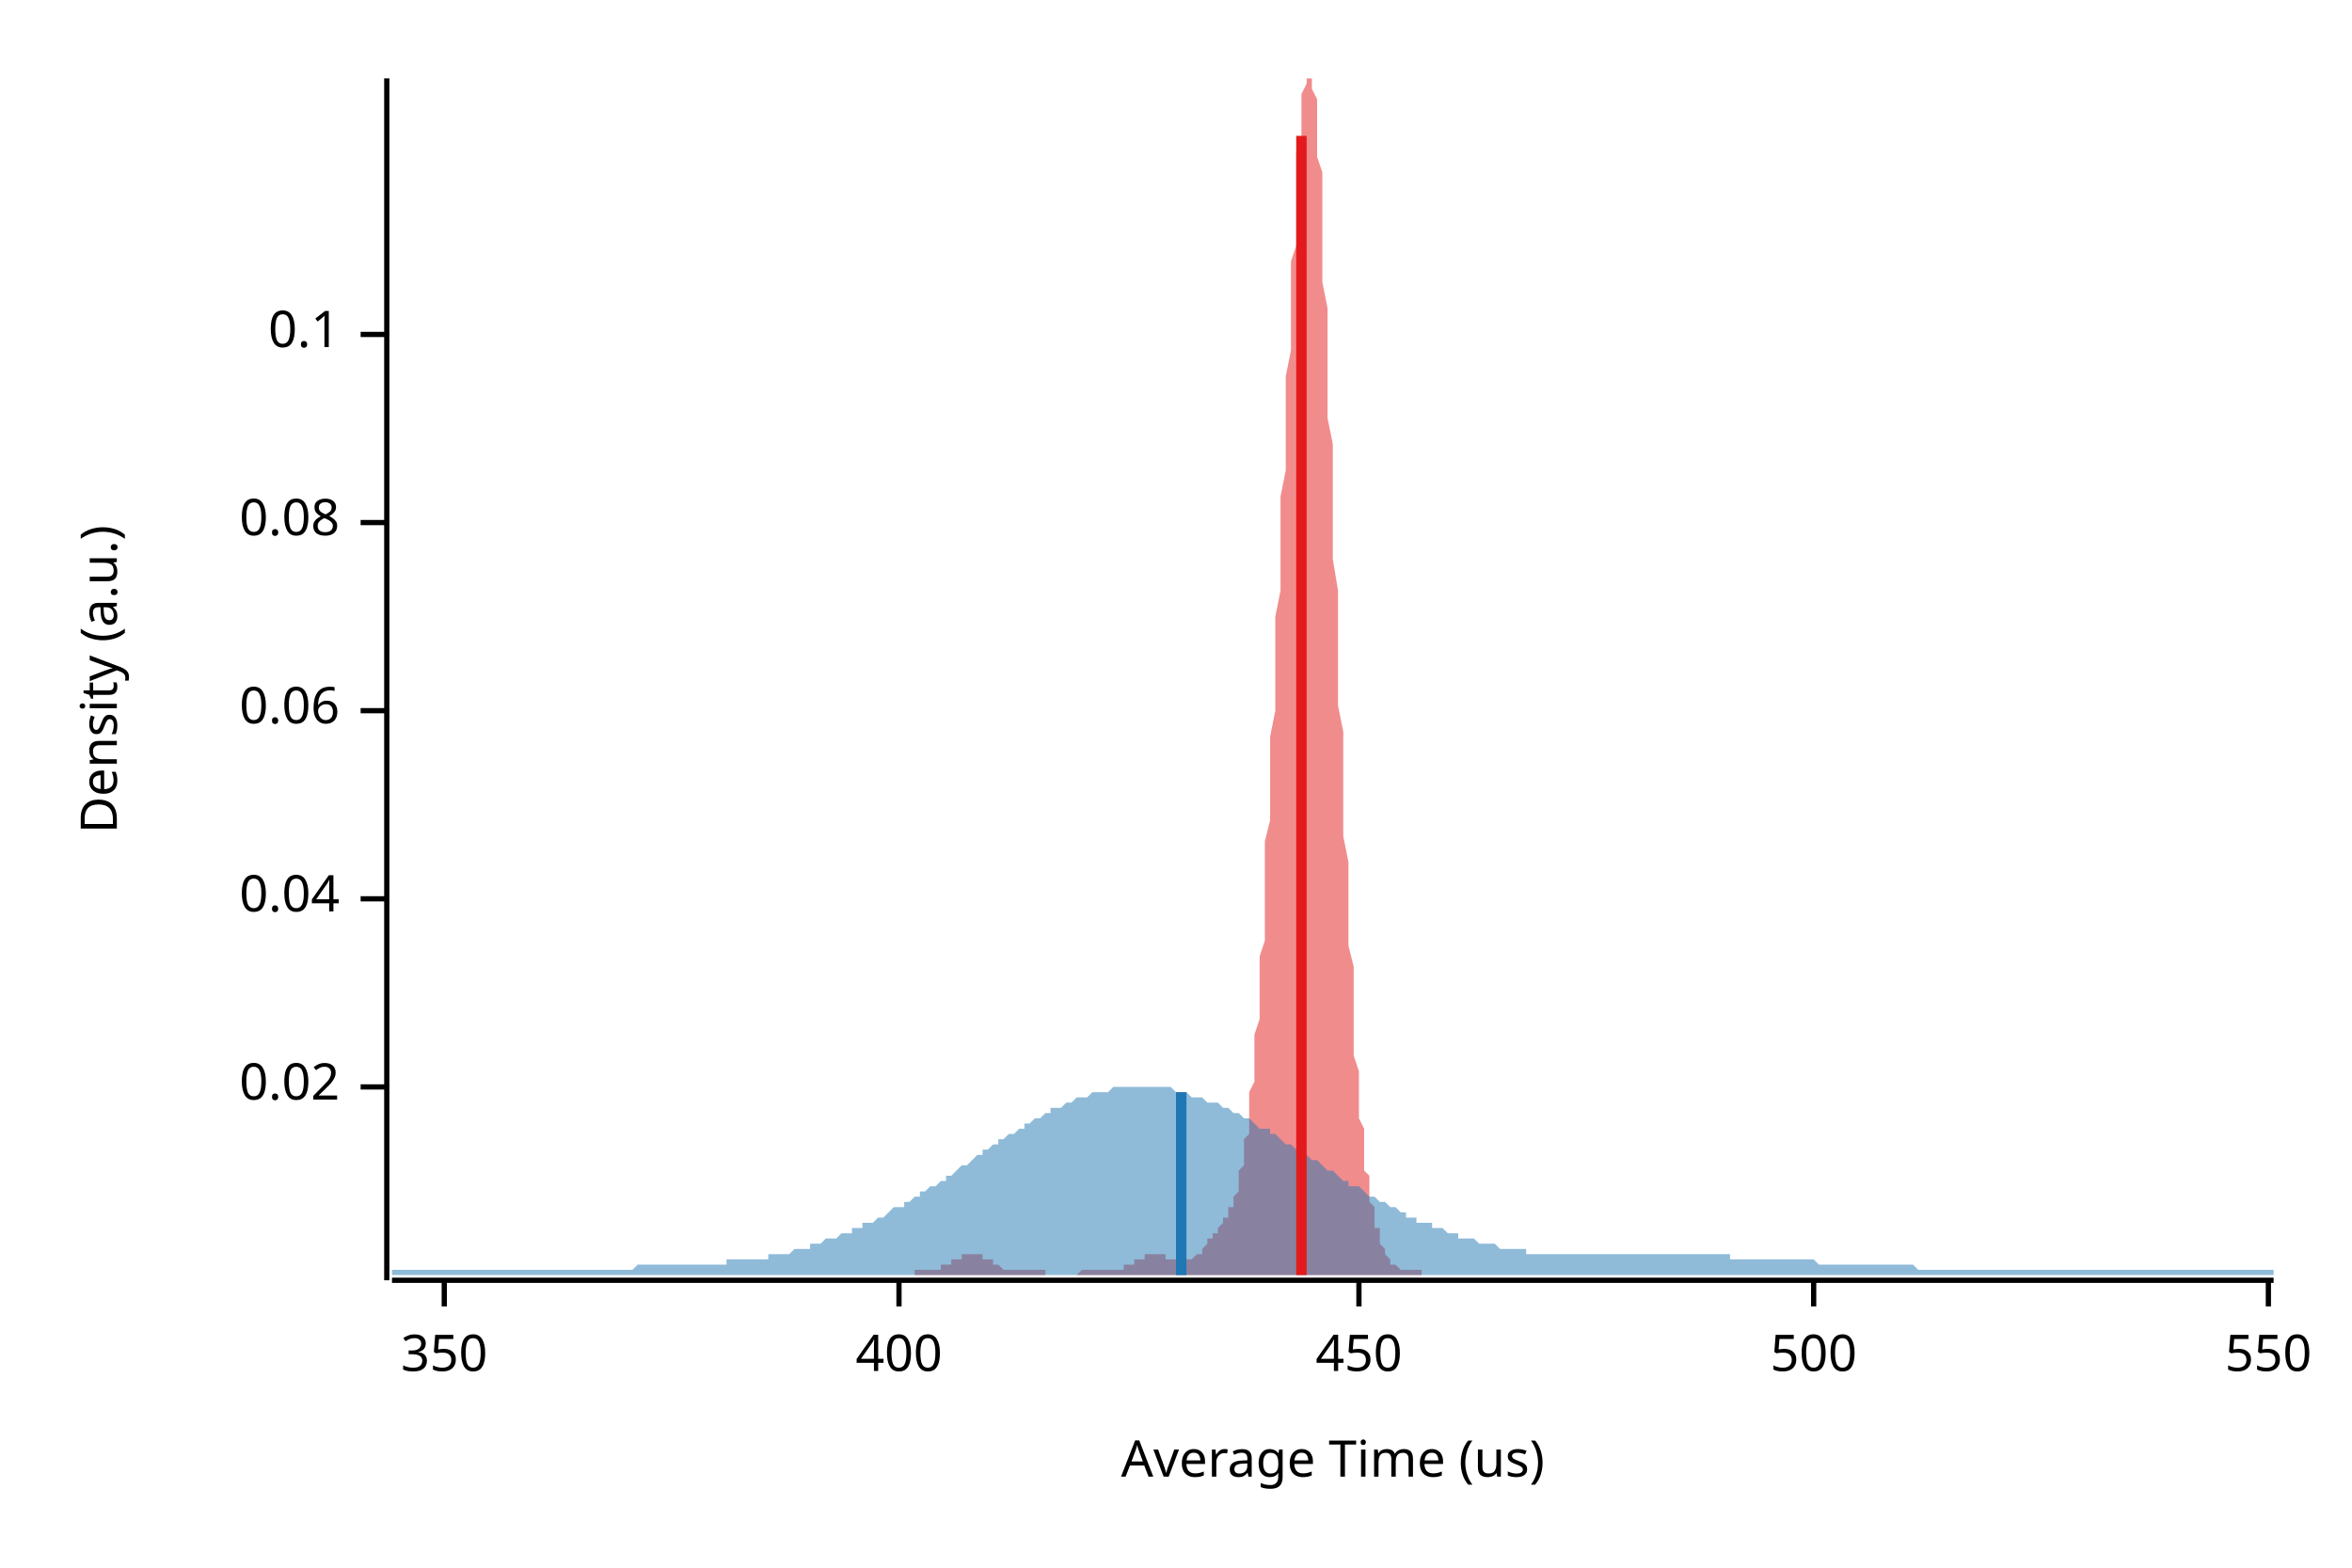
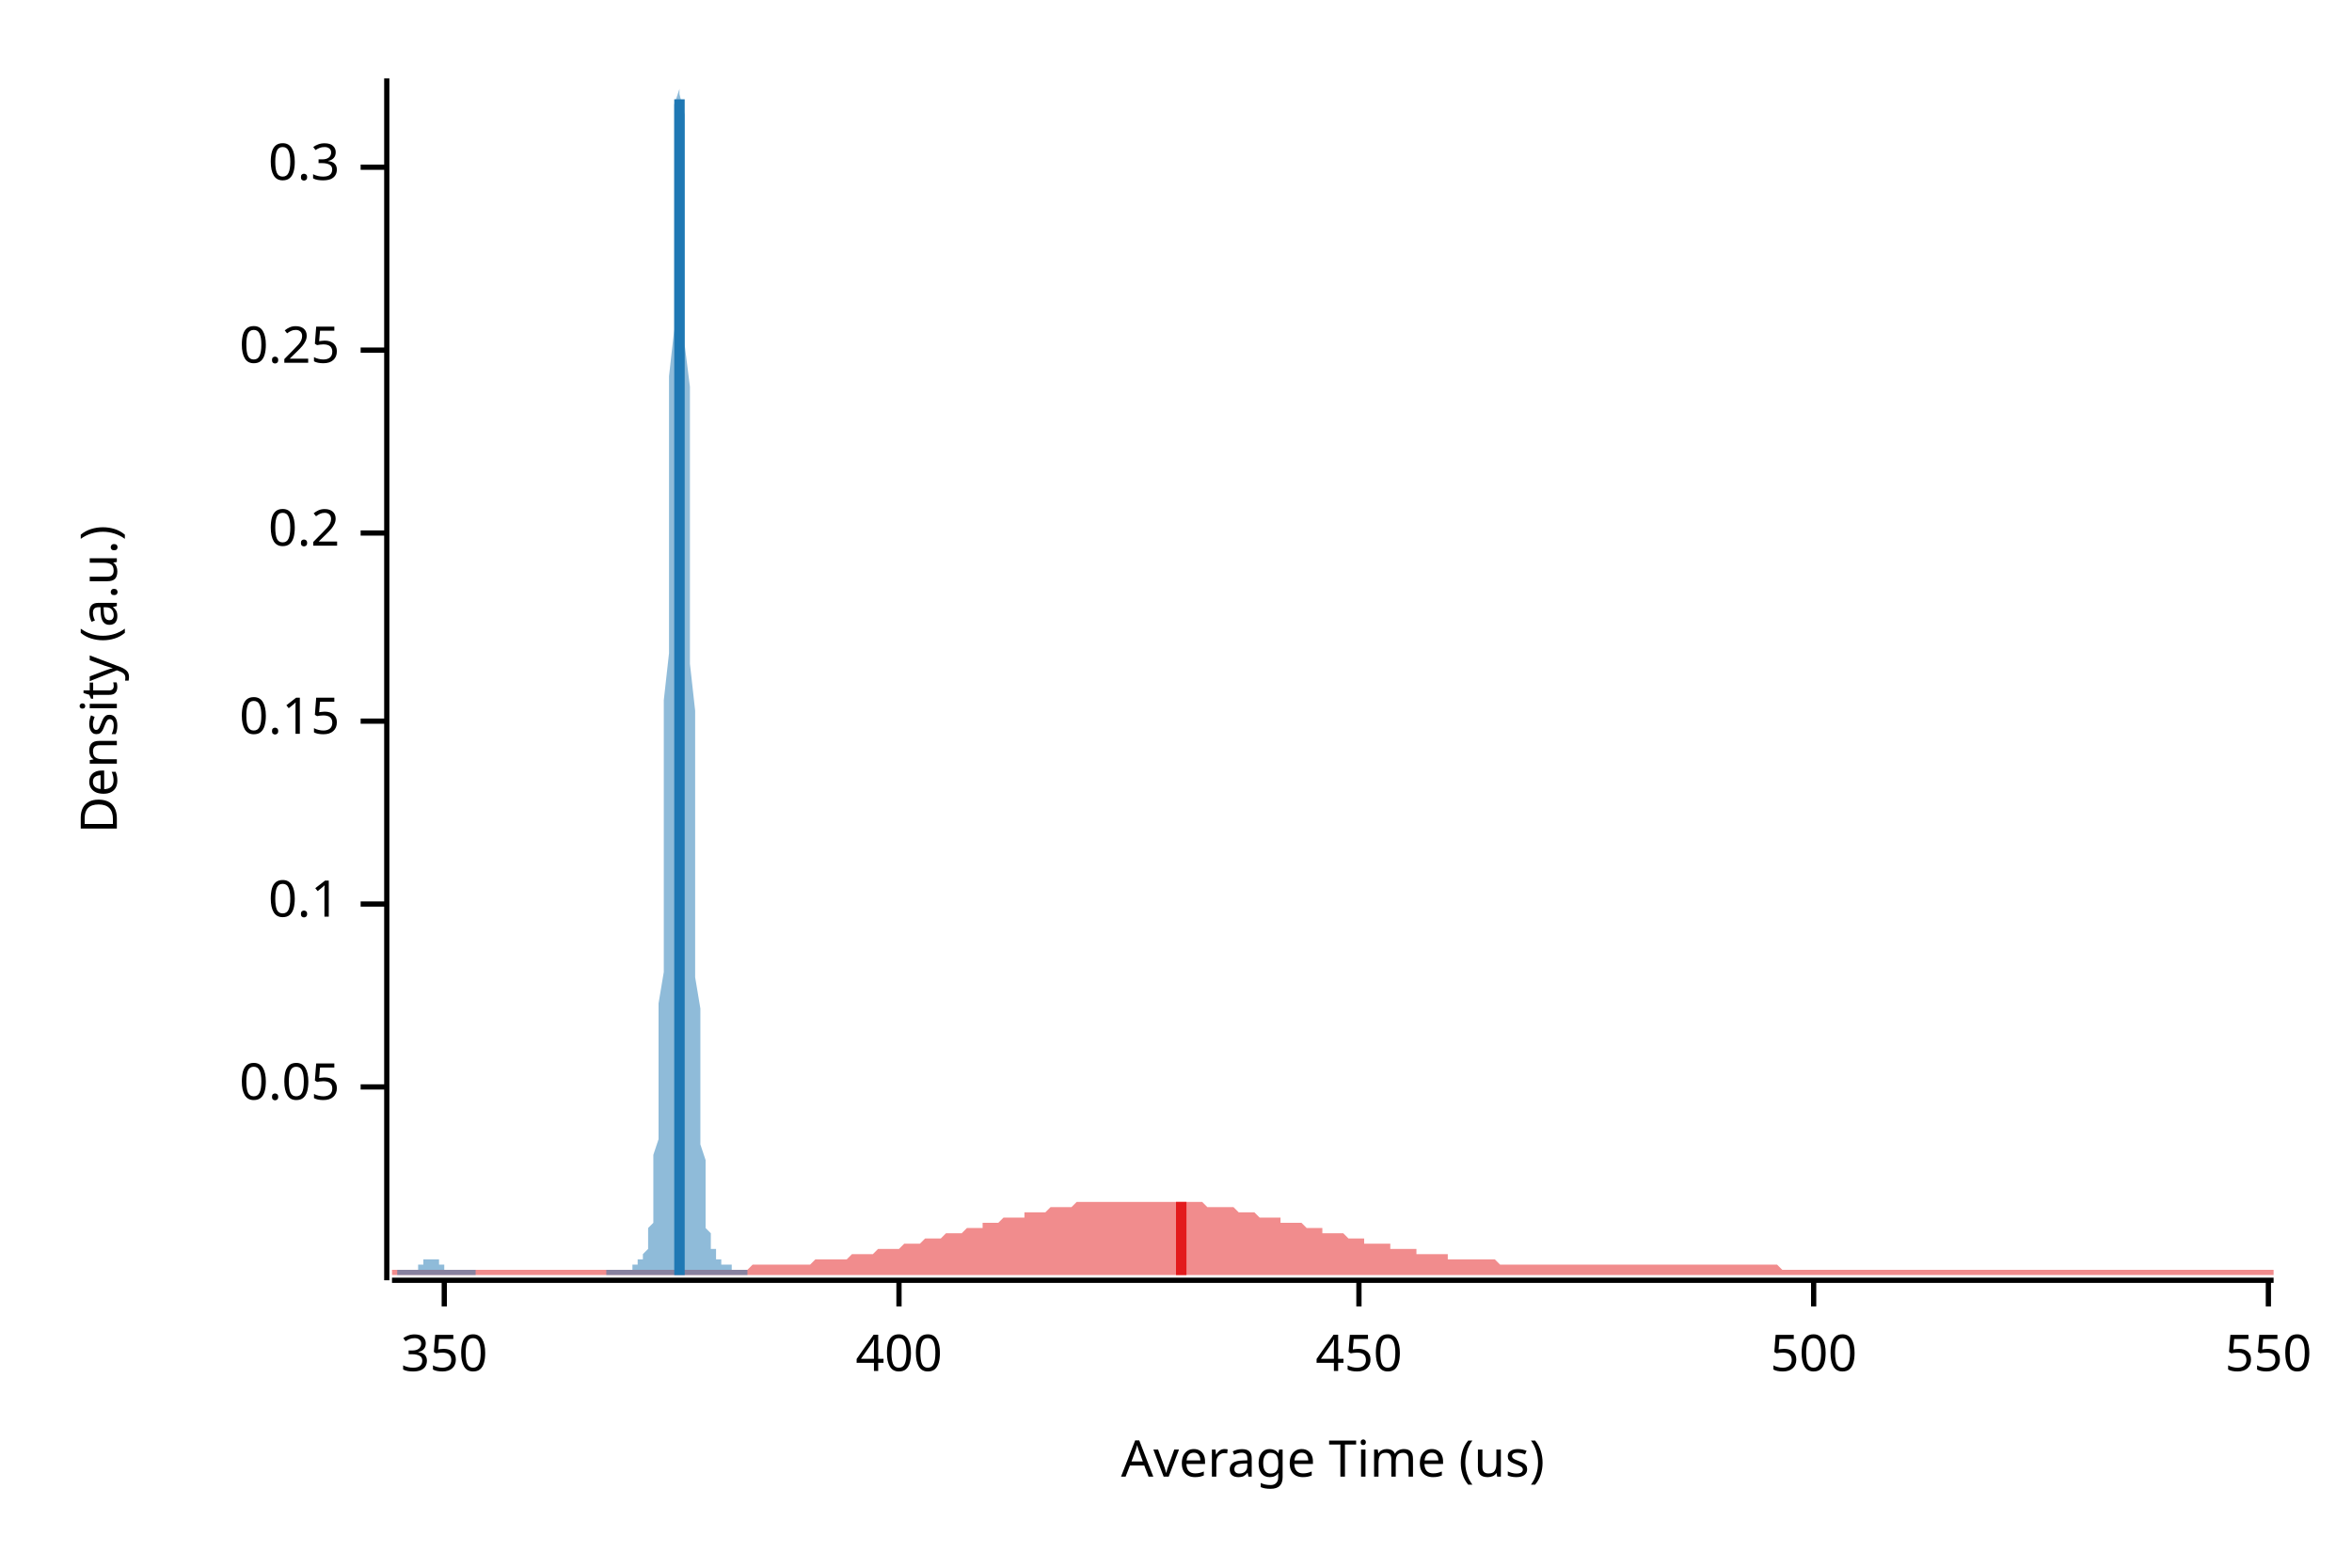
<svg xmlns="http://www.w3.org/2000/svg" width="450" height="300" viewBox="0 0 450 300">
  <text x="15" y="130" dy="0.76em" text-anchor="middle" font-family="sans-serif" font-size="9.677" opacity="1" fill="#000000" transform="rotate(270, 15, 130)">
Density (a.u.)
</text>
  <text x="255" y="285" dy="-0.5ex" text-anchor="middle" font-family="sans-serif" font-size="9.677" opacity="1" fill="#000000">
Average Time (us)
</text>
  <polyline fill="none" opacity="1" stroke="#000000" stroke-width="1" points="74,15 74,245 " />
  <text x="65" y="208" dy="0.5ex" text-anchor="end" font-family="sans-serif" font-size="9.677" opacity="1" fill="#000000">
- 0.02
+ 0.05
</text>
  <polyline fill="none" opacity="1" stroke="#000000" stroke-width="1" points="69,208 74,208 " />
-   <text x="65" y="172" dy="0.5ex" text-anchor="end" font-family="sans-serif" font-size="9.677" opacity="1" fill="#000000">
- 0.04
- </text>
-   <polyline fill="none" opacity="1" stroke="#000000" stroke-width="1" points="69,172 74,172 " />
-   <text x="65" y="136" dy="0.5ex" text-anchor="end" font-family="sans-serif" font-size="9.677" opacity="1" fill="#000000">
- 0.06
- </text>
-   <polyline fill="none" opacity="1" stroke="#000000" stroke-width="1" points="69,136 74,136 " />
-   <text x="65" y="100" dy="0.5ex" text-anchor="end" font-family="sans-serif" font-size="9.677" opacity="1" fill="#000000">
- 0.08
- </text>
-   <polyline fill="none" opacity="1" stroke="#000000" stroke-width="1" points="69,100 74,100 " />
-   <text x="65" y="64" dy="0.5ex" text-anchor="end" font-family="sans-serif" font-size="9.677" opacity="1" fill="#000000">
+   <text x="65" y="173" dy="0.5ex" text-anchor="end" font-family="sans-serif" font-size="9.677" opacity="1" fill="#000000">
0.1
</text>
-   <polyline fill="none" opacity="1" stroke="#000000" stroke-width="1" points="69,64 74,64 " />
+   <polyline fill="none" opacity="1" stroke="#000000" stroke-width="1" points="69,173 74,173 " />
+   <text x="65" y="138" dy="0.5ex" text-anchor="end" font-family="sans-serif" font-size="9.677" opacity="1" fill="#000000">
+ 0.15
+ </text>
+   <polyline fill="none" opacity="1" stroke="#000000" stroke-width="1" points="69,138 74,138 " />
+   <text x="65" y="102" dy="0.5ex" text-anchor="end" font-family="sans-serif" font-size="9.677" opacity="1" fill="#000000">
+ 0.2
+ </text>
+   <polyline fill="none" opacity="1" stroke="#000000" stroke-width="1" points="69,102 74,102 " />
+   <text x="65" y="67" dy="0.5ex" text-anchor="end" font-family="sans-serif" font-size="9.677" opacity="1" fill="#000000">
+ 0.25
+ </text>
+   <polyline fill="none" opacity="1" stroke="#000000" stroke-width="1" points="69,67 74,67 " />
+   <text x="65" y="32" dy="0.5ex" text-anchor="end" font-family="sans-serif" font-size="9.677" opacity="1" fill="#000000">
+ 0.3
+ </text>
+   <polyline fill="none" opacity="1" stroke="#000000" stroke-width="1" points="69,32 74,32 " />
  <polyline fill="none" opacity="1" stroke="#000000" stroke-width="1" points="75,245 435,245 " />
  <text x="85" y="255" dy="0.76em" text-anchor="middle" font-family="sans-serif" font-size="9.677" opacity="1" fill="#000000">
350
</text>
  <polyline fill="none" opacity="1" stroke="#000000" stroke-width="1" points="85,245 85,250 " />
  <text x="172" y="255" dy="0.76em" text-anchor="middle" font-family="sans-serif" font-size="9.677" opacity="1" fill="#000000">
400
</text>
  <polyline fill="none" opacity="1" stroke="#000000" stroke-width="1" points="172,245 172,250 " />
  <text x="260" y="255" dy="0.76em" text-anchor="middle" font-family="sans-serif" font-size="9.677" opacity="1" fill="#000000">
450
</text>
  <polyline fill="none" opacity="1" stroke="#000000" stroke-width="1" points="260,245 260,250 " />
  <text x="347" y="255" dy="0.76em" text-anchor="middle" font-family="sans-serif" font-size="9.677" opacity="1" fill="#000000">
500
</text>
  <polyline fill="none" opacity="1" stroke="#000000" stroke-width="1" points="347,245 347,250 " />
  <text x="434" y="255" dy="0.76em" text-anchor="middle" font-family="sans-serif" font-size="9.677" opacity="1" fill="#000000">
550
</text>
  <polyline fill="none" opacity="1" stroke="#000000" stroke-width="1" points="434,245 434,250 " />
-   <polygon opacity="0.5" fill="#E31A1C" points="175,243 176,243 176,243 176,243 176,243 176,243 177,243 177,243 177,243 177,243 177,243 177,243 178,243 178,243 178,243 178,243 178,243 179,243 179,243 179,243 179,243 179,243 180,243 180,243 180,243 180,243 180,242 181,242 181,242 181,242 181,242 181,242 182,242 182,242 182,242 182,242 182,241 182,241 183,241 183,241 183,241 183,241 183,241 184,241 184,240 184,240 184,240 184,240 185,240 185,240 185,240 185,240 185,240 186,240 186,240 186,240 186,240 186,240 187,240 187,240 187,240 187,240 187,240 188,240 188,240 188,240 188,241 188,241 188,241 189,241 189,241 189,241 189,241 189,241 190,241 190,242 190,242 190,242 190,242 191,242 191,242 191,242 191,242 191,242 192,243 192,243 192,243 192,243 192,243 193,243 193,243 193,243 193,243 193,243 193,243 194,243 194,243 194,243 194,243 194,243 195,243 195,243 195,243 195,243 195,243 196,243 196,243 196,243 196,243 196,243 197,243 197,243 197,243 197,243 197,243 198,243 198,243 198,243 198,243 198,243 198,243 199,243 199,243 199,243 199,243 199,243 200,243 200,243 200,244 200,244 200,244 201,244 201,244 201,244 201,244 201,244 202,244 202,244 202,244 202,244 202,244 203,244 203,244 203,244 203,244 203,244 204,244 204,244 204,244 204,244 204,244 204,244 205,244 205,244 205,244 205,244 205,244 206,244 206,244 206,244 206,244 206,244 207,243 207,243 207,243 207,243 207,243 208,243 208,243 208,243 208,243 208,243 209,243 209,243 209,243 209,243 209,243 209,243 210,243 210,243 210,243 210,243 210,243 211,243 211,243 211,243 211,243 211,243 212,243 212,243 212,243 212,243 212,243 213,243 213,243 213,243 213,243 213,243 214,243 214,243 214,243 214,243 214,243 215,243 215,243 215,243 215,243 215,242 215,242 216,242 216,242 216,242 216,242 216,242 217,242 217,242 217,241 217,241 217,241 218,241 218,241 218,241 218,241 218,241 219,241 219,240 219,240 219,240 219,240 220,240 220,240 220,240 220,240 220,240 220,240 221,240 221,240 221,240 221,240 221,240 222,240 222,240 222,240 222,240 222,240 223,240 223,240 223,240 223,241 223,241 224,241 224,241 224,241 224,241 224,241 225,241 225,241 225,241 225,241 225,241 226,241 226,241 226,241 226,241 226,241 226,241 227,241 227,241 227,241 227,241 227,241 228,241 228,241 228,241 228,241 228,241 229,240 229,240 229,240 229,240 229,240 230,240 230,239 230,239 230,239 230,239 231,238 231,238 231,238 231,238 231,237 231,237 232,237 232,237 232,236 232,236 232,236 233,236 233,235 233,235 233,235 233,235 234,234 234,234 234,234 234,233 234,233 235,233 235,232 235,232 235,232 235,231 236,231 236,230 236,230 236,229 236,229 237,228 237,227 237,227 237,226 237,225 237,224 238,223 238,222 238,221 238,219 238,218 239,217 239,215 239,213 239,211 239,209 240,207 240,205 240,203 240,200 240,198 241,195 241,192 241,189 241,186 241,183 242,180 242,176 242,173 242,169 242,165 242,161 243,157 243,153 243,149 243,145 243,141 244,136 244,132 244,127 244,123 244,118 245,113 245,109 245,104 245,99 245,95 246,90 246,85 246,81 246,76 246,72 247,67 247,63 247,59 247,55 247,50 248,47 248,43 248,39 248,36 248,32 248,29 249,27 249,24 249,22 249,20 249,18 250,16 250,15 250,15 250,15 250,15 251,15 251,15 251,15 251,16 251,17 252,19 252,21 252,24 252,27 252,30 253,33 253,37 253,41 253,45 253,49 253,54 254,59 254,64 254,69 254,74 254,80 255,85 255,91 255,96 255,102 255,107 256,113 256,119 256,124 256,130 256,135 257,140 257,145 257,150 257,155 257,160 258,165 258,169 258,173 258,178 258,181 259,185 259,189 259,192 259,196 259,199 259,202 260,205 260,207 260,210 260,212 260,214 261,216 261,218 261,220 261,222 261,224 262,225 262,226 262,228 262,229 262,230 263,231 263,232 263,233 263,234 263,235 264,235 264,236 264,237 264,237 264,238 264,238 265,239 265,239 265,240 265,240 265,240 266,241 266,241 266,241 266,241 266,242 267,242 267,242 267,242 267,242 267,242 268,243 268,243 268,243 268,243 268,243 269,243 269,243 269,243 269,243 269,243 270,243 270,243 270,243 270,243 270,243 270,243 271,243 271,243 271,243 271,243 271,243 272,243 272,244 175,244 " />
-   <polygon opacity="0.5" fill="#1F78B4" points="75,243 75,243 76,243 77,243 77,243 78,243 79,243 80,243 80,243 81,243 82,243 82,243 83,243 84,243 85,243 85,243 86,243 87,243 87,243 88,243 89,243 90,243 90,243 91,243 92,243 93,243 93,243 94,243 95,243 95,243 96,243 97,243 98,243 98,243 99,243 100,243 100,243 101,243 102,243 103,243 103,243 104,243 105,243 106,243 106,243 107,243 108,243 108,243 109,243 110,243 111,243 111,243 112,243 113,243 113,243 114,243 115,243 116,243 116,243 117,243 118,243 119,243 119,243 120,243 121,243 121,243 122,242 123,242 124,242 124,242 125,242 126,242 126,242 127,242 128,242 129,242 129,242 130,242 131,242 131,242 132,242 133,242 134,242 134,242 135,242 136,242 137,242 137,242 138,242 139,242 139,241 140,241 141,241 142,241 142,241 143,241 144,241 144,241 145,241 146,241 147,241 147,240 148,240 149,240 150,240 150,240 151,240 152,239 152,239 153,239 154,239 155,239 155,238 156,238 157,238 157,238 158,237 159,237 160,237 160,237 161,236 162,236 163,236 163,235 164,235 165,235 165,234 166,234 167,234 168,233 168,233 169,233 170,232 170,232 171,231 172,231 173,231 173,230 174,230 175,229 176,229 176,228 177,228 178,227 178,227 179,227 180,226 181,226 181,225 182,225 183,224 183,224 184,223 185,223 186,222 186,222 187,221 188,221 188,220 189,220 190,219 191,219 191,218 192,218 193,217 194,217 194,217 195,216 196,216 196,215 197,215 198,214 199,214 199,214 200,213 201,213 201,212 202,212 203,212 204,211 204,211 205,211 206,210 207,210 207,210 208,210 209,209 209,209 210,209 211,209 212,209 212,209 213,208 214,208 214,208 215,208 216,208 217,208 217,208 218,208 219,208 220,208 220,208 221,208 222,208 222,208 223,208 224,208 225,209 225,209 226,209 227,209 227,209 228,210 229,210 230,210 230,210 231,211 232,211 232,211 233,211 234,212 235,212 235,212 236,213 237,213 238,214 238,214 239,214 240,215 240,215 241,216 242,216 243,216 243,217 244,217 245,218 245,218 246,219 247,219 248,220 248,220 249,221 250,221 251,222 251,222 252,222 253,223 253,223 254,224 255,224 256,225 256,225 257,226 258,226 258,227 259,227 260,227 261,228 261,228 262,229 263,229 264,230 264,230 265,230 266,231 266,231 267,231 268,232 269,232 269,233 270,233 271,233 271,234 272,234 273,234 274,234 274,235 275,235 276,235 277,236 277,236 278,236 279,236 279,237 280,237 281,237 282,237 282,237 283,238 284,238 284,238 285,238 286,238 287,239 287,239 288,239 289,239 289,239 290,239 291,239 292,239 292,240 293,240 294,240 295,240 295,240 296,240 297,240 297,240 298,240 299,240 300,240 300,240 301,240 302,240 302,240 303,240 304,240 305,240 305,240 306,240 307,240 308,240 308,240 309,240 310,240 310,240 311,240 312,240 313,240 313,240 314,240 315,240 315,240 316,240 317,240 318,240 318,240 319,240 320,240 321,240 321,240 322,240 323,240 323,240 324,240 325,240 326,240 326,240 327,240 328,240 328,240 329,240 330,240 331,240 331,241 332,241 333,241 333,241 334,241 335,241 336,241 336,241 337,241 338,241 339,241 339,241 340,241 341,241 341,241 342,241 343,241 344,241 344,241 345,241 346,241 346,241 347,241 348,242 349,242 349,242 350,242 351,242 352,242 352,242 353,242 354,242 354,242 355,242 356,242 357,242 357,242 358,242 359,242 359,242 360,242 361,242 362,242 362,242 363,242 364,242 365,242 365,242 366,242 367,243 367,243 368,243 369,243 370,243 370,243 371,243 372,243 372,243 373,243 374,243 375,243 375,243 376,243 377,243 378,243 378,243 379,243 380,243 380,243 381,243 382,243 383,243 383,243 384,243 385,243 385,243 386,243 387,243 388,243 388,243 389,243 390,243 390,243 391,243 392,243 393,243 393,243 394,243 395,243 396,243 396,243 397,243 398,243 398,243 399,243 400,243 401,243 401,243 402,243 403,243 403,243 404,243 405,243 406,243 406,243 407,243 408,243 409,243 409,243 410,243 411,243 411,243 412,243 413,243 414,243 414,243 415,243 416,243 416,243 417,243 418,243 419,243 419,243 420,243 421,243 422,243 422,243 423,243 424,243 424,243 425,243 426,243 427,243 427,243 428,243 429,243 429,243 430,243 431,243 432,243 432,243 433,243 434,243 435,243 435,244 75,244 " />
-   <polyline fill="none" opacity="1" stroke="#E31A1C" stroke-width="2" points="249,244 249,26 " />
-   <polyline fill="none" opacity="1" stroke="#1F78B4" stroke-width="2" points="226,244 226,209 " />
+   <polygon opacity="0.5" fill="#E31A1C" points="75,243 75,243 76,243 77,243 77,243 78,243 79,243 80,243 80,243 81,243 82,243 82,243 83,243 84,243 85,243 85,243 86,243 87,243 87,243 88,243 89,243 90,243 90,243 91,243 92,243 93,243 93,243 94,243 95,243 95,243 96,243 97,243 98,243 98,243 99,243 100,243 100,243 101,243 102,243 103,243 103,243 104,243 105,243 106,243 106,243 107,243 108,243 108,243 109,243 110,243 111,243 111,243 112,243 113,243 113,243 114,243 115,243 116,243 116,243 117,243 118,243 119,243 119,243 120,243 121,243 121,243 122,243 123,243 124,243 124,243 125,243 126,243 126,243 127,243 128,243 129,243 129,243 130,243 131,243 131,243 132,243 133,243 134,243 134,243 135,243 136,243 137,243 137,243 138,243 139,243 139,243 140,243 141,243 142,243 142,243 143,243 144,242 144,242 145,242 146,242 147,242 147,242 148,242 149,242 150,242 150,242 151,242 152,242 152,242 153,242 154,242 155,242 155,242 156,241 157,241 157,241 158,241 159,241 160,241 160,241 161,241 162,241 163,240 163,240 164,240 165,240 165,240 166,240 167,240 168,239 168,239 169,239 170,239 170,239 171,239 172,239 173,238 173,238 174,238 175,238 176,238 176,238 177,237 178,237 178,237 179,237 180,237 181,236 181,236 182,236 183,236 183,236 184,236 185,235 186,235 186,235 187,235 188,235 188,234 189,234 190,234 191,234 191,234 192,233 193,233 194,233 194,233 195,233 196,233 196,232 197,232 198,232 199,232 199,232 200,232 201,231 201,231 202,231 203,231 204,231 204,231 205,231 206,230 207,230 207,230 208,230 209,230 209,230 210,230 211,230 212,230 212,230 213,230 214,230 214,230 215,230 216,230 217,230 217,230 218,230 219,230 220,230 220,230 221,230 222,230 222,230 223,230 224,230 225,230 225,230 226,230 227,230 227,230 228,230 229,230 230,230 230,230 231,231 232,231 232,231 233,231 234,231 235,231 235,231 236,231 237,232 238,232 238,232 239,232 240,232 240,232 241,233 242,233 243,233 243,233 244,233 245,233 245,234 246,234 247,234 248,234 248,234 249,234 250,235 251,235 251,235 252,235 253,235 253,236 254,236 255,236 256,236 256,236 257,236 258,237 258,237 259,237 260,237 261,237 261,238 262,238 263,238 264,238 264,238 265,238 266,238 266,239 267,239 268,239 269,239 269,239 270,239 271,239 271,240 272,240 273,240 274,240 274,240 275,240 276,240 277,240 277,241 278,241 279,241 279,241 280,241 281,241 282,241 282,241 283,241 284,241 284,241 285,241 286,241 287,242 287,242 288,242 289,242 289,242 290,242 291,242 292,242 292,242 293,242 294,242 295,242 295,242 296,242 297,242 297,242 298,242 299,242 300,242 300,242 301,242 302,242 302,242 303,242 304,242 305,242 305,242 306,242 307,242 308,242 308,242 309,242 310,242 310,242 311,242 312,242 313,242 313,242 314,242 315,242 315,242 316,242 317,242 318,242 318,242 319,242 320,242 321,242 321,242 322,242 323,242 323,242 324,242 325,242 326,242 326,242 327,242 328,242 328,242 329,242 330,242 331,242 331,242 332,242 333,242 333,242 334,242 335,242 336,242 336,242 337,242 338,242 339,242 339,242 340,242 341,243 341,243 342,243 343,243 344,243 344,243 345,243 346,243 346,243 347,243 348,243 349,243 349,243 350,243 351,243 352,243 352,243 353,243 354,243 354,243 355,243 356,243 357,243 357,243 358,243 359,243 359,243 360,243 361,243 362,243 362,243 363,243 364,243 365,243 365,243 366,243 367,243 367,243 368,243 369,243 370,243 370,243 371,243 372,243 372,243 373,243 374,243 375,243 375,243 376,243 377,243 378,243 378,243 379,243 380,243 380,243 381,243 382,243 383,243 383,243 384,243 385,243 385,243 386,243 387,243 388,243 388,243 389,243 390,243 390,243 391,243 392,243 393,243 393,243 394,243 395,243 396,243 396,243 397,243 398,243 398,243 399,243 400,243 401,243 401,243 402,243 403,243 403,243 404,243 405,243 406,243 406,243 407,243 408,243 409,243 409,243 410,243 411,243 411,243 412,243 413,243 414,243 414,243 415,243 416,243 416,243 417,243 418,243 419,243 419,243 420,243 421,243 422,243 422,243 423,243 424,243 424,243 425,243 426,243 427,243 427,243 428,243 429,243 429,243 430,243 431,243 432,243 432,243 433,243 434,243 435,243 435,244 75,244 " />
+   <polygon opacity="0.5" fill="#1F78B4" points="76,243 77,243 77,243 77,243 77,243 77,243 77,243 77,243 78,243 78,243 78,243 78,243 78,243 78,243 78,243 78,243 79,243 79,243 79,243 79,243 79,243 79,243 79,243 80,243 80,243 80,243 80,242 80,242 80,242 80,242 80,242 81,242 81,242 81,242 81,242 81,242 81,242 81,241 82,241 82,241 82,241 82,241 82,241 82,241 82,241 82,241 83,241 83,241 83,241 83,241 83,241 83,241 83,241 84,241 84,241 84,241 84,242 84,242 84,242 84,242 84,242 85,242 85,242 85,242 85,242 85,242 85,242 85,243 86,243 86,243 86,243 86,243 86,243 86,243 86,243 86,243 87,243 87,243 87,243 87,243 87,243 87,243 87,243 88,243 88,243 88,243 88,243 88,243 88,243 88,243 88,243 89,243 89,243 89,243 89,243 89,243 89,243 89,243 90,243 90,243 90,243 90,243 90,243 90,243 90,243 90,243 91,243 91,244 91,244 91,244 91,244 91,244 91,244 92,244 92,244 92,244 92,244 92,244 92,244 92,244 92,244 93,244 93,244 93,244 93,244 93,244 93,244 93,244 94,244 94,244 94,244 94,244 94,244 94,244 94,244 94,244 95,244 95,244 95,244 95,244 95,244 95,244 95,244 96,244 96,244 96,244 96,244 96,244 96,244 96,244 96,244 97,244 97,244 97,244 97,244 97,244 97,244 97,244 98,244 98,244 98,244 98,244 98,244 98,244 98,244 98,244 99,244 99,244 99,244 99,244 99,244 99,244 99,244 100,244 100,244 100,244 100,244 100,244 100,244 100,244 100,244 101,244 101,244 101,244 101,244 101,244 101,244 101,244 102,244 102,244 102,244 102,244 102,244 102,244 102,244 102,244 103,244 103,244 103,244 103,244 103,244 103,244 103,244 104,244 104,244 104,244 104,244 104,244 104,244 104,244 104,244 105,244 105,244 105,244 105,244 105,244 105,244 105,244 106,244 106,244 106,244 106,244 106,244 106,244 106,244 107,244 107,244 107,244 107,244 107,244 107,244 107,244 107,244 108,244 108,244 108,244 108,244 108,244 108,244 108,244 109,244 109,244 109,244 109,244 109,244 109,244 109,244 109,244 110,244 110,244 110,244 110,244 110,244 110,244 110,244 111,244 111,244 111,244 111,244 111,244 111,244 111,244 111,244 112,244 112,244 112,244 112,244 112,244 112,244 112,244 113,244 113,244 113,244 113,244 113,244 113,244 113,244 113,244 114,244 114,244 114,244 114,244 114,244 114,244 114,244 115,244 115,244 115,244 115,244 115,244 115,244 115,244 115,244 116,244 116,243 116,243 116,243 116,243 116,243 116,243 117,243 117,243 117,243 117,243 117,243 117,243 117,243 117,243 118,243 118,243 118,243 118,243 118,243 118,243 118,243 119,243 119,243 119,243 119,243 119,243 119,243 119,243 119,243 120,243 120,243 120,243 120,243 120,243 120,243 120,243 121,243 121,243 121,243 121,243 121,242 121,242 121,242 121,242 122,242 122,242 122,242 122,242 122,242 122,241 122,241 123,241 123,241 123,241 123,241 123,240 123,240 123,240 123,240 124,239 124,239 124,238 124,238 124,237 124,236 124,235 125,234 125,233 125,232 125,230 125,228 125,226 125,224 125,221 126,218 126,215 126,211 126,207 126,202 126,197 126,192 127,186 127,179 127,173 127,166 127,158 127,150 127,142 127,134 128,125 128,116 128,107 128,98 128,89 128,80 128,72 129,63 129,55 129,48 129,41 129,35 129,29 129,24 129,20 130,17 130,15 130,15 130,15 130,15 130,16 130,18 131,22 131,26 131,31 131,37 131,43 131,50 131,58 131,66 132,74 132,83 132,92 132,101 132,110 132,119 132,127 133,136 133,144 133,152 133,160 133,168 133,175 133,181 133,187 134,193 134,198 134,203 134,208 134,212 134,215 134,219 135,222 135,224 135,227 135,229 135,230 135,232 135,233 135,235 136,236 136,236 136,237 136,238 136,238 136,239 136,239 137,239 137,240 137,240 137,240 137,240 137,241 137,241 137,241 138,241 138,241 138,241 138,241 138,241 138,241 138,242 139,242 139,242 139,242 139,242 139,242 139,242 139,242 140,242 140,242 140,243 140,243 140,243 140,243 140,243 140,243 141,243 141,243 141,243 141,243 141,243 141,243 141,243 142,243 142,243 142,243 142,243 142,243 142,243 142,243 142,243 143,243 143,243 143,243 143,243 143,243 143,244 76,244 " />
+   <polyline fill="none" opacity="1" stroke="#E31A1C" stroke-width="2" points="226,244 226,230 " />
+   <polyline fill="none" opacity="1" stroke="#1F78B4" stroke-width="2" points="130,244 130,19 " />
</svg>
